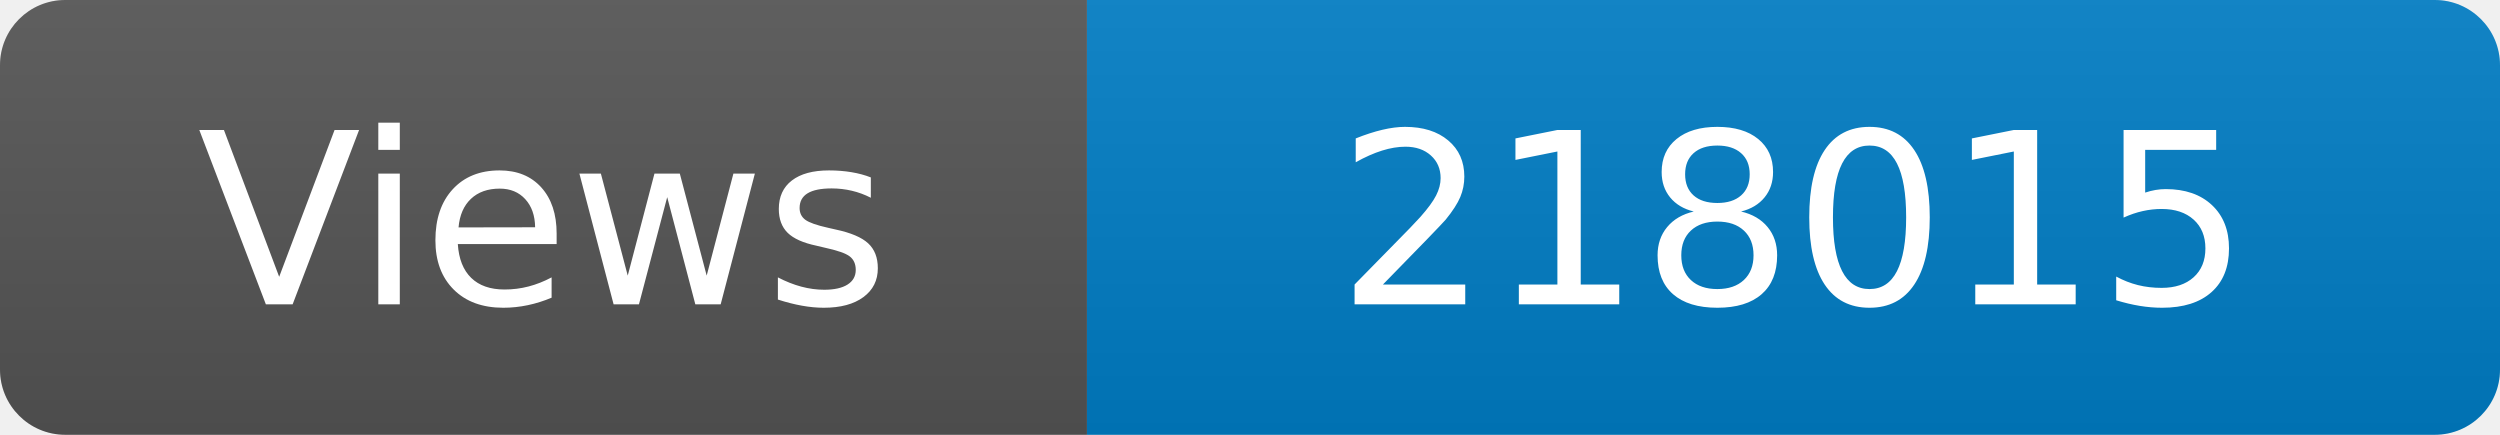
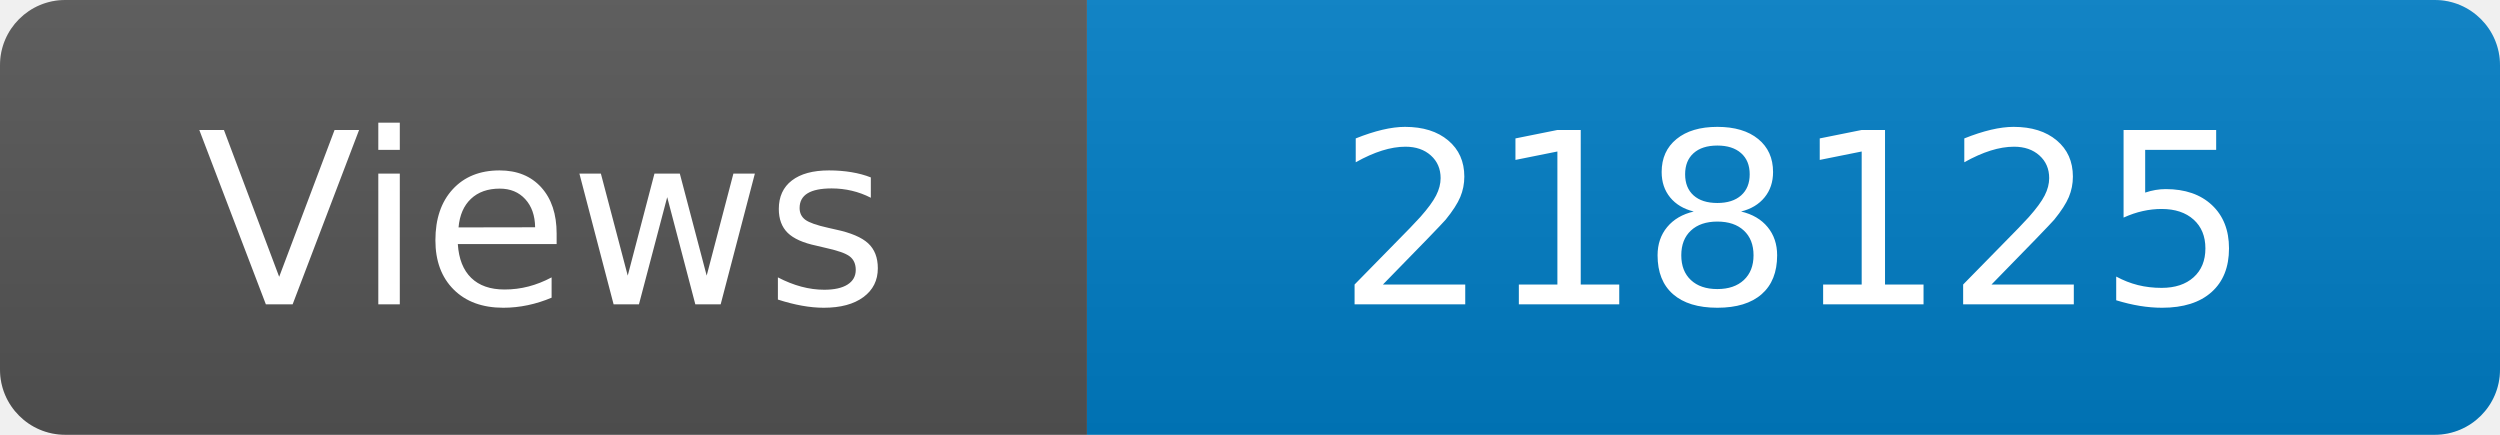
<svg xmlns="http://www.w3.org/2000/svg" width="115" height="20" role="img" aria-label="Maintained?: yes">
  <linearGradient id="s" x2="0" y2="100%">
    <stop offset="0" stop-color="#bbb" stop-opacity=".1" />
    <stop offset="1" stop-opacity=".1" />
  </linearGradient>
  <clipPath id="r">
    <rect width="115" height="20" rx="3" fill="#fff" />
  </clipPath>
  <g clip-path="url(#r)">
    <rect width="50" height="20" fill="#555" />
    <rect x="50" width="160" height="20" fill="#007ec6" />
    <rect width="115" height="20" fill="url(#s)" />
  </g>
  <g fill="#fff" text-anchor="middle" font-family="Verdana,Geneva,DejaVu Sans,sans-serif" font-size="110">
    <text x="250" y="140" transform="scale(.1)" fill="#fff">Views</text>
-     <text x="825" y="140" transform="scale(.1)" fill="#fff">218015</text>
+     <text x="825" y="140" transform="scale(.1)" fill="#fff">218125</text>
  </g>
</svg>
